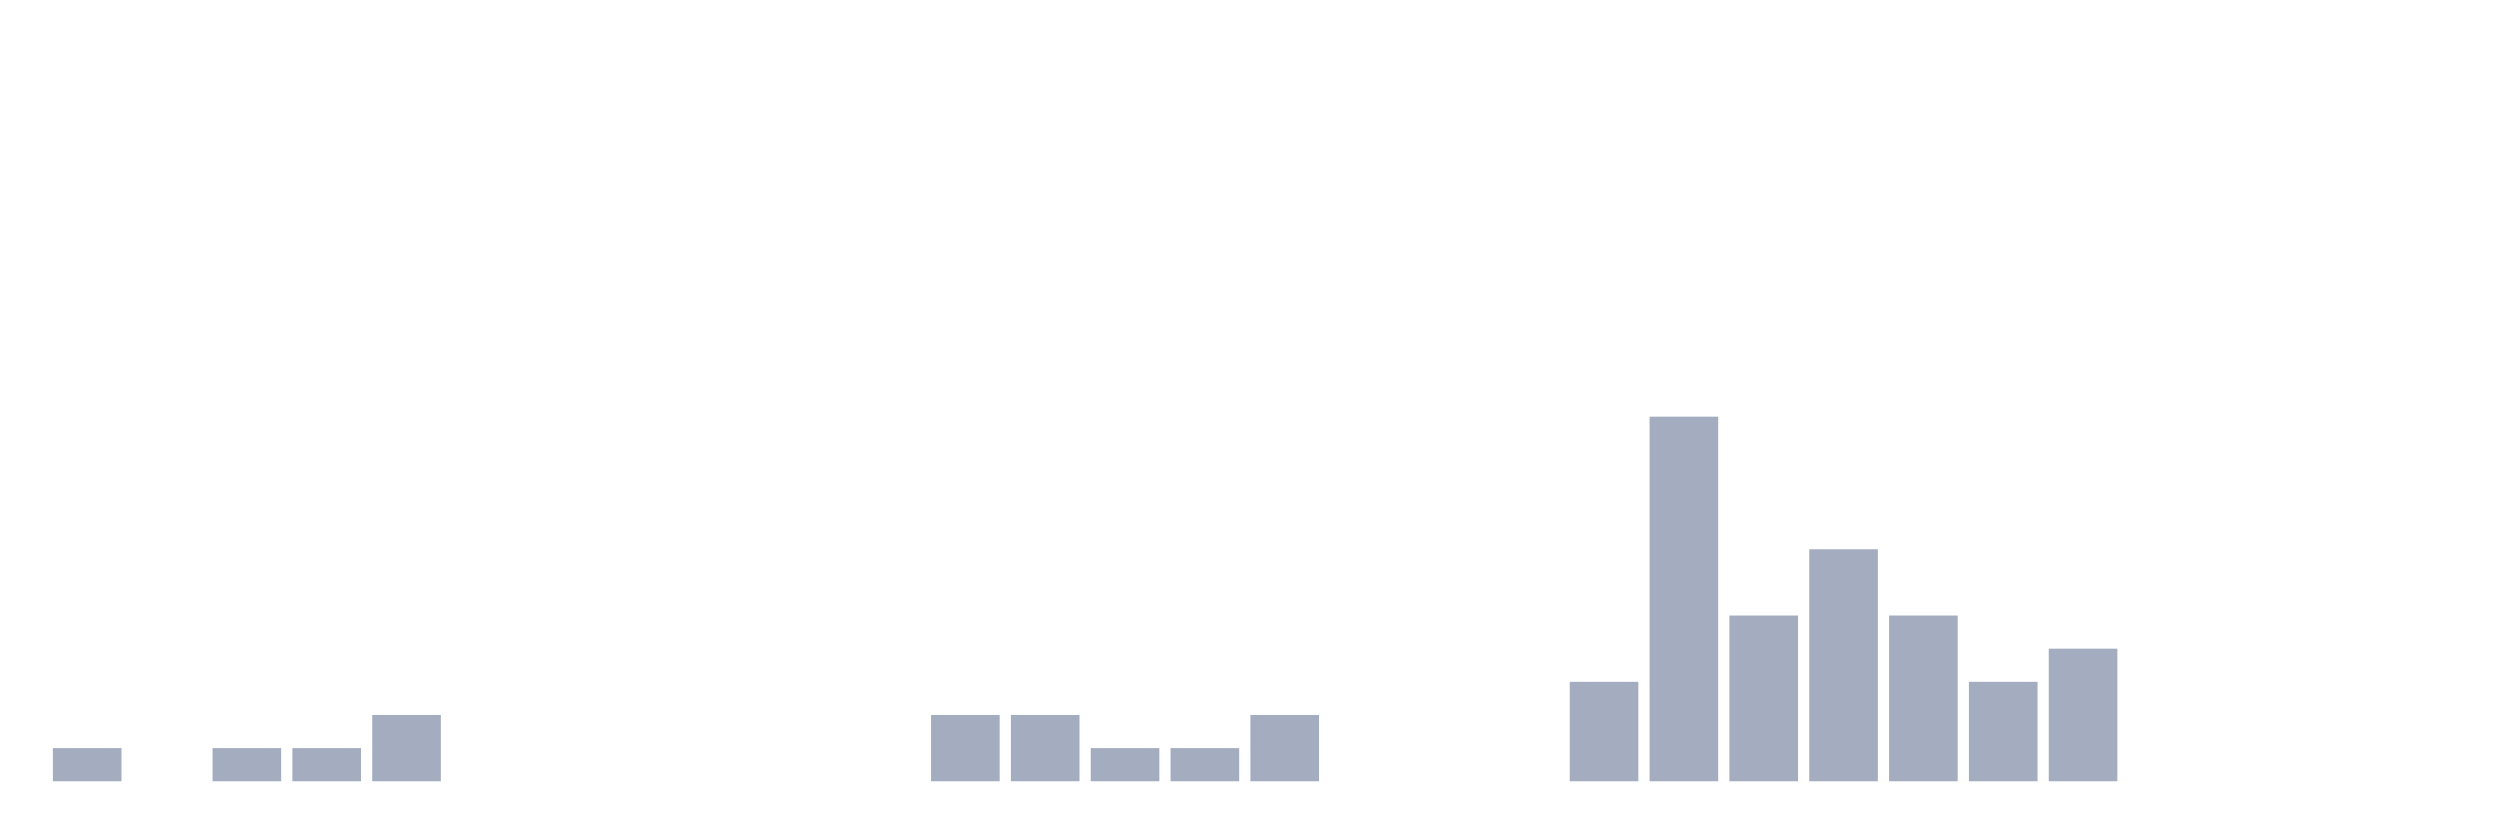
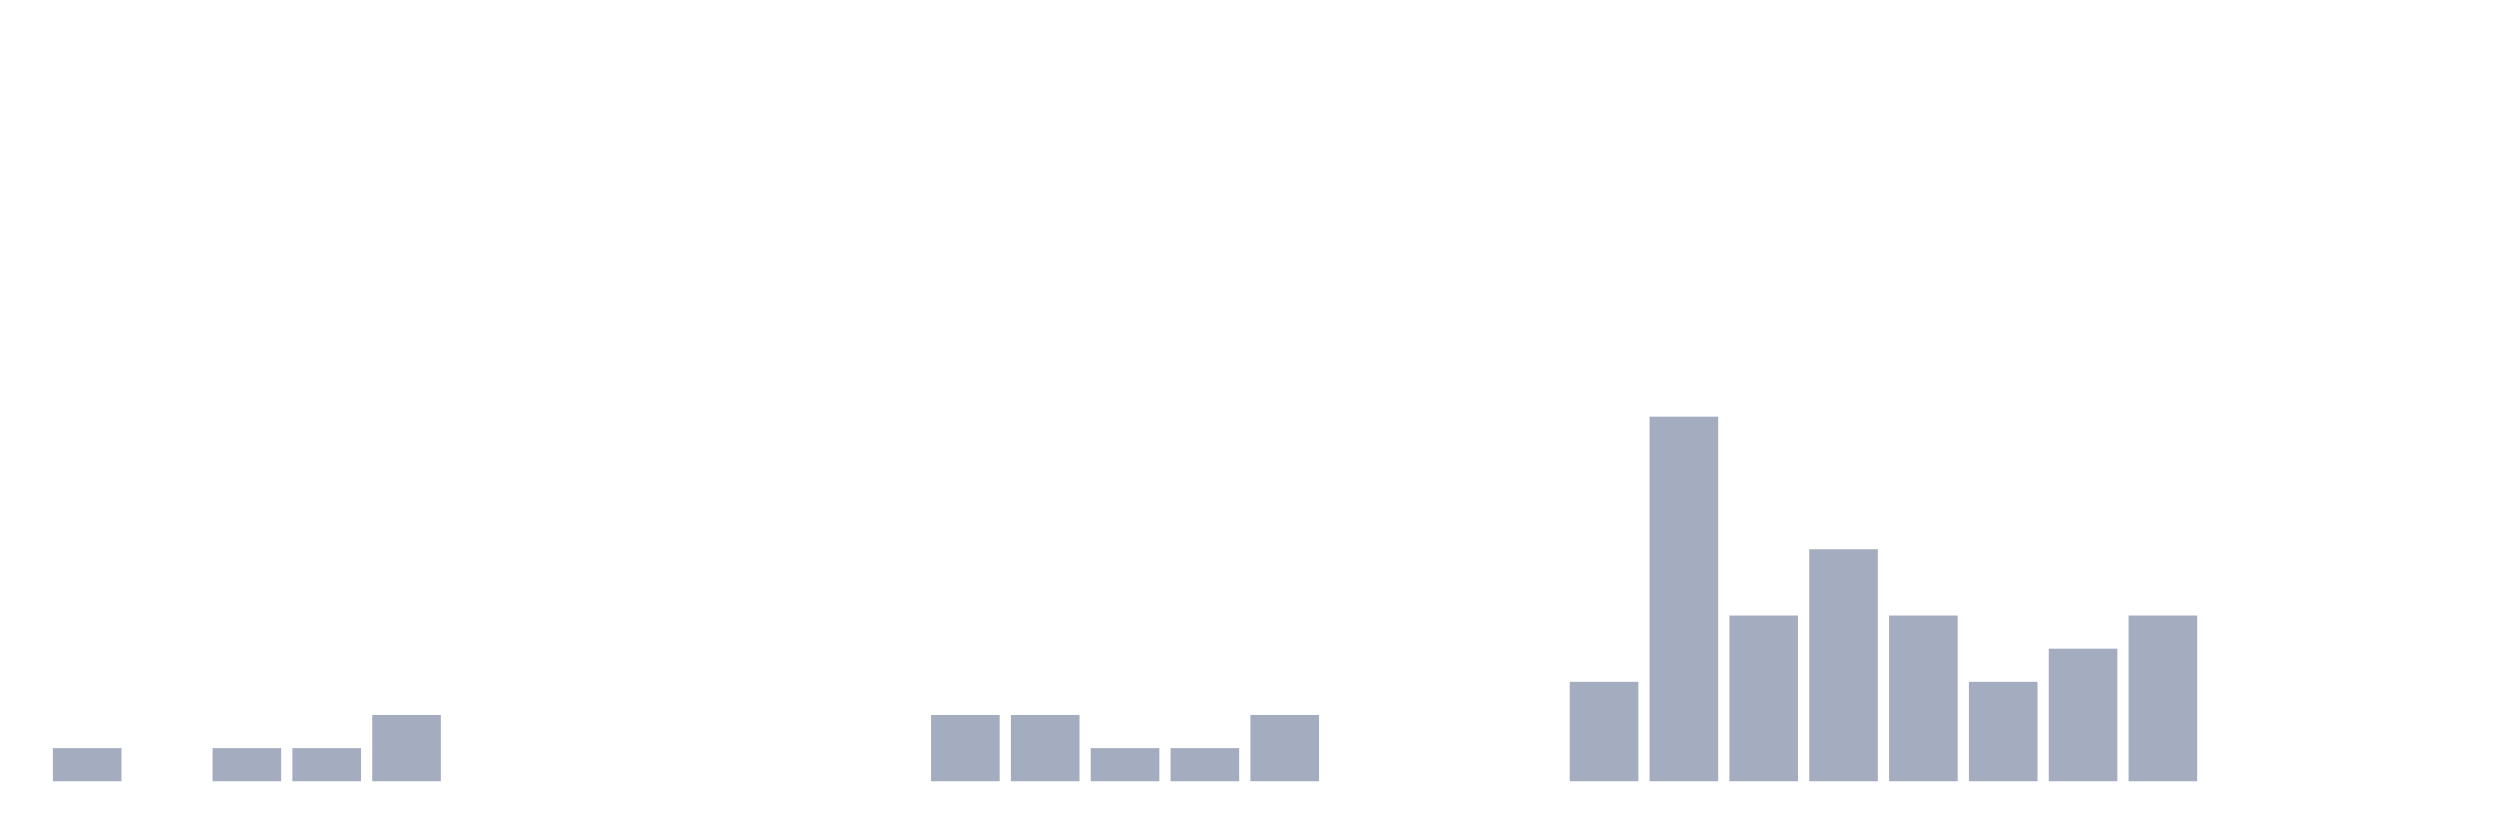
<svg xmlns="http://www.w3.org/2000/svg" viewBox="0 0 480 160">
  <g transform="translate(10,10)">
    <rect class="bar" x="0.153" width="13.175" y="133.636" height="6.364" fill="rgb(164,173,192)" />
    <rect class="bar" x="15.482" width="13.175" y="140" height="0" fill="rgb(164,173,192)" />
    <rect class="bar" x="30.81" width="13.175" y="133.636" height="6.364" fill="rgb(164,173,192)" />
    <rect class="bar" x="46.138" width="13.175" y="133.636" height="6.364" fill="rgb(164,173,192)" />
    <rect class="bar" x="61.466" width="13.175" y="127.273" height="12.727" fill="rgb(164,173,192)" />
    <rect class="bar" x="76.794" width="13.175" y="140" height="0" fill="rgb(164,173,192)" />
    <rect class="bar" x="92.123" width="13.175" y="140" height="0" fill="rgb(164,173,192)" />
    <rect class="bar" x="107.451" width="13.175" y="140" height="0" fill="rgb(164,173,192)" />
    <rect class="bar" x="122.779" width="13.175" y="140" height="0" fill="rgb(164,173,192)" />
    <rect class="bar" x="138.107" width="13.175" y="140" height="0" fill="rgb(164,173,192)" />
    <rect class="bar" x="153.436" width="13.175" y="140" height="0" fill="rgb(164,173,192)" />
    <rect class="bar" x="168.764" width="13.175" y="127.273" height="12.727" fill="rgb(164,173,192)" />
    <rect class="bar" x="184.092" width="13.175" y="127.273" height="12.727" fill="rgb(164,173,192)" />
    <rect class="bar" x="199.42" width="13.175" y="133.636" height="6.364" fill="rgb(164,173,192)" />
    <rect class="bar" x="214.748" width="13.175" y="133.636" height="6.364" fill="rgb(164,173,192)" />
    <rect class="bar" x="230.077" width="13.175" y="127.273" height="12.727" fill="rgb(164,173,192)" />
    <rect class="bar" x="245.405" width="13.175" y="140" height="0" fill="rgb(164,173,192)" />
    <rect class="bar" x="260.733" width="13.175" y="140" height="0" fill="rgb(164,173,192)" />
    <rect class="bar" x="276.061" width="13.175" y="140" height="0" fill="rgb(164,173,192)" />
    <rect class="bar" x="291.39" width="13.175" y="120.909" height="19.091" fill="rgb(164,173,192)" />
    <rect class="bar" x="306.718" width="13.175" y="70" height="70" fill="rgb(164,173,192)" />
    <rect class="bar" x="322.046" width="13.175" y="108.182" height="31.818" fill="rgb(164,173,192)" />
    <rect class="bar" x="337.374" width="13.175" y="95.455" height="44.545" fill="rgb(164,173,192)" />
    <rect class="bar" x="352.702" width="13.175" y="108.182" height="31.818" fill="rgb(164,173,192)" />
    <rect class="bar" x="368.031" width="13.175" y="120.909" height="19.091" fill="rgb(164,173,192)" />
    <rect class="bar" x="383.359" width="13.175" y="114.545" height="25.455" fill="rgb(164,173,192)" />
-     <rect class="bar" x="398.687" width="13.175" y="140" height="0" fill="rgb(164,173,192)" />
+     <rect class="bar" x="398.687" width="13.175" y="108.182" height="31.818" fill="rgb(164,173,192)" />
    <rect class="bar" x="414.015" width="13.175" y="140" height="0" fill="rgb(164,173,192)" />
    <rect class="bar" x="429.344" width="13.175" y="140" height="0" fill="rgb(164,173,192)" />
    <rect class="bar" x="444.672" width="13.175" y="140" height="0" fill="rgb(164,173,192)" />
  </g>
</svg>
